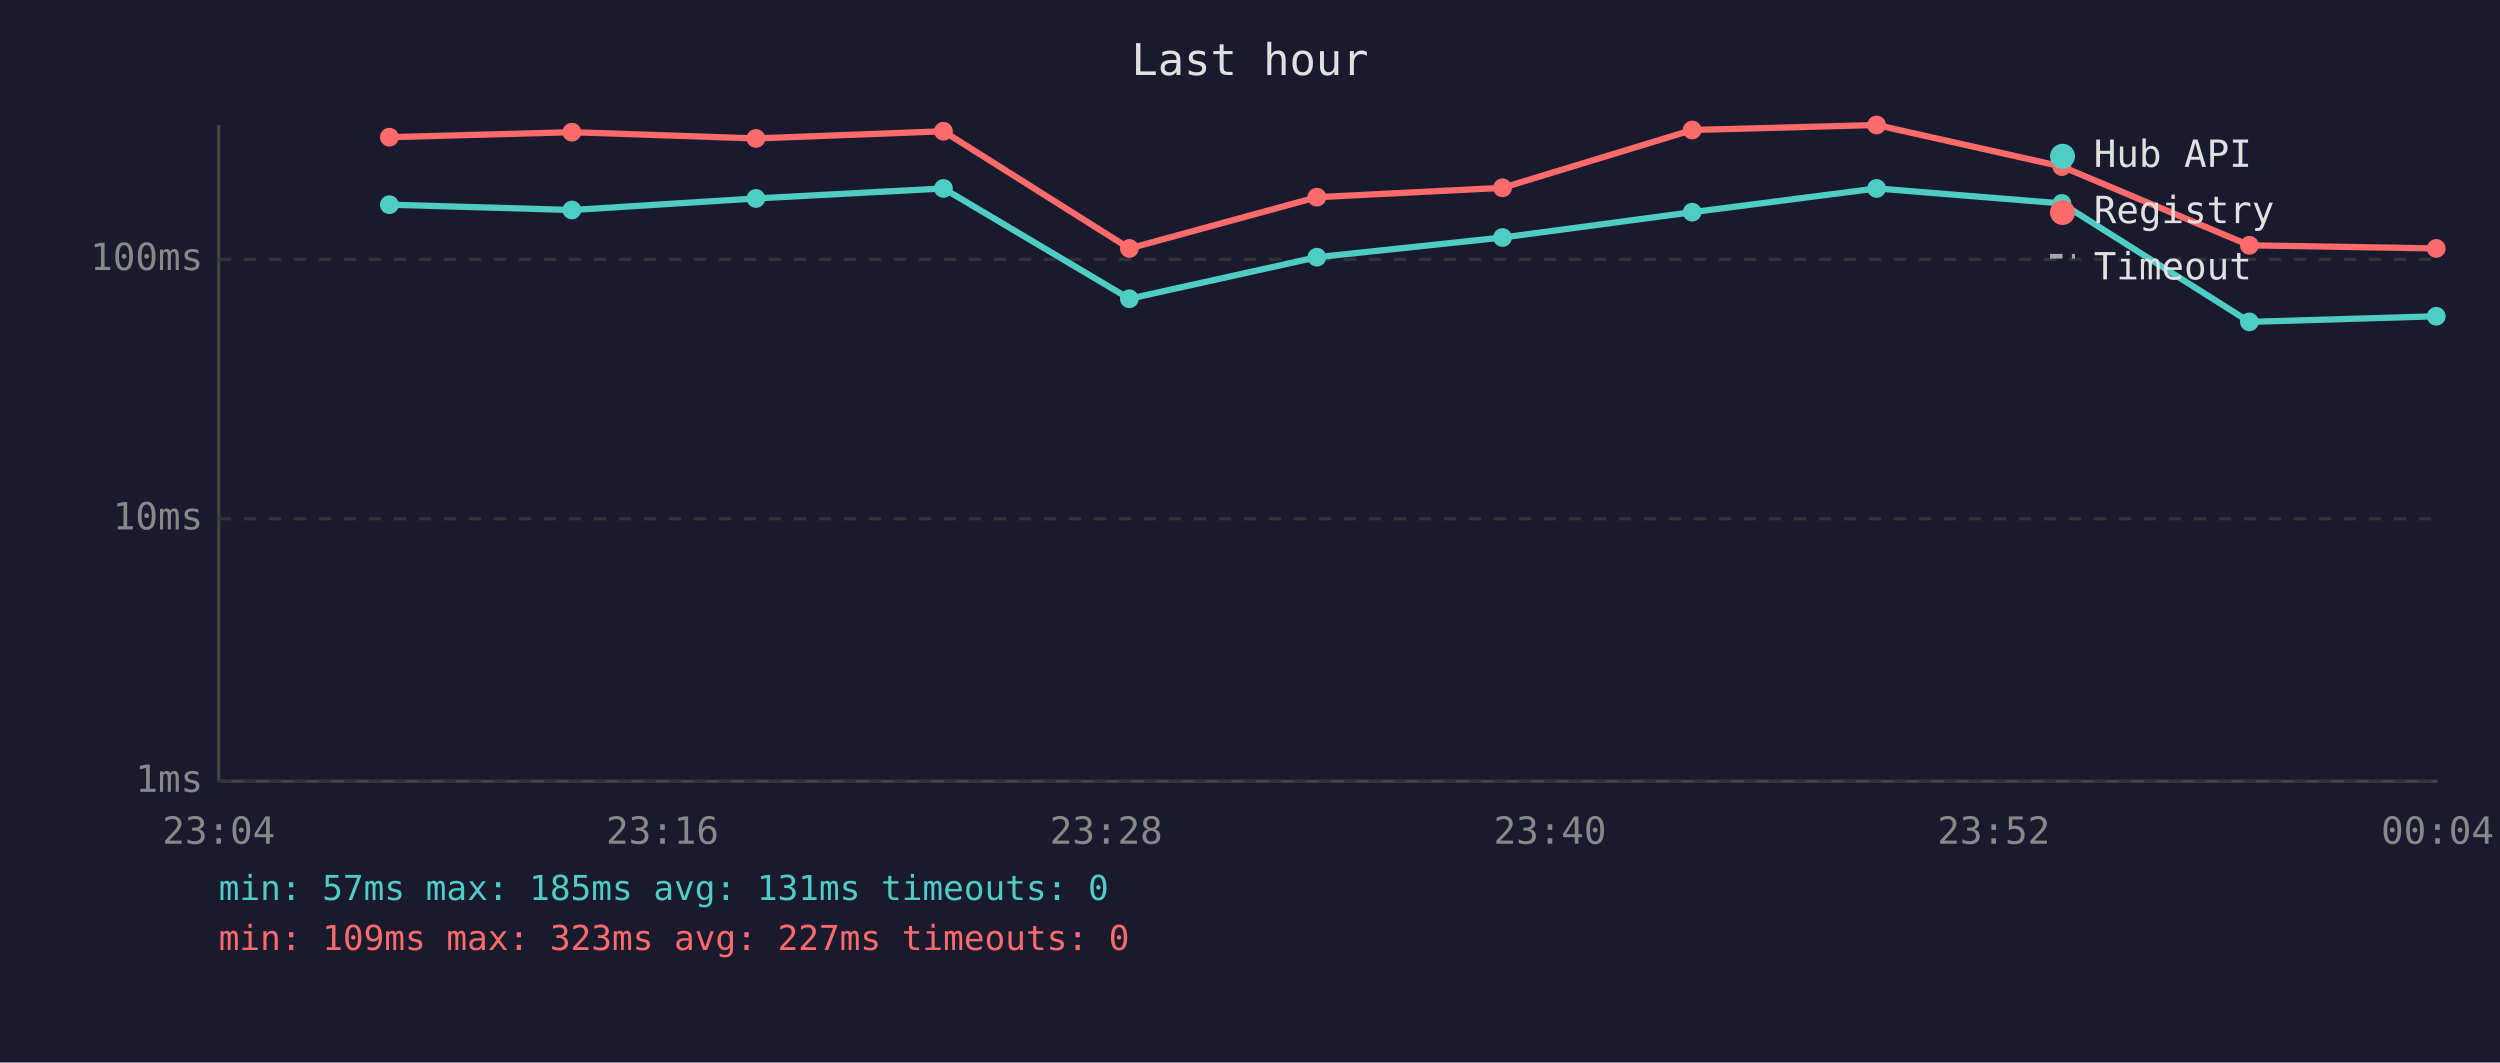
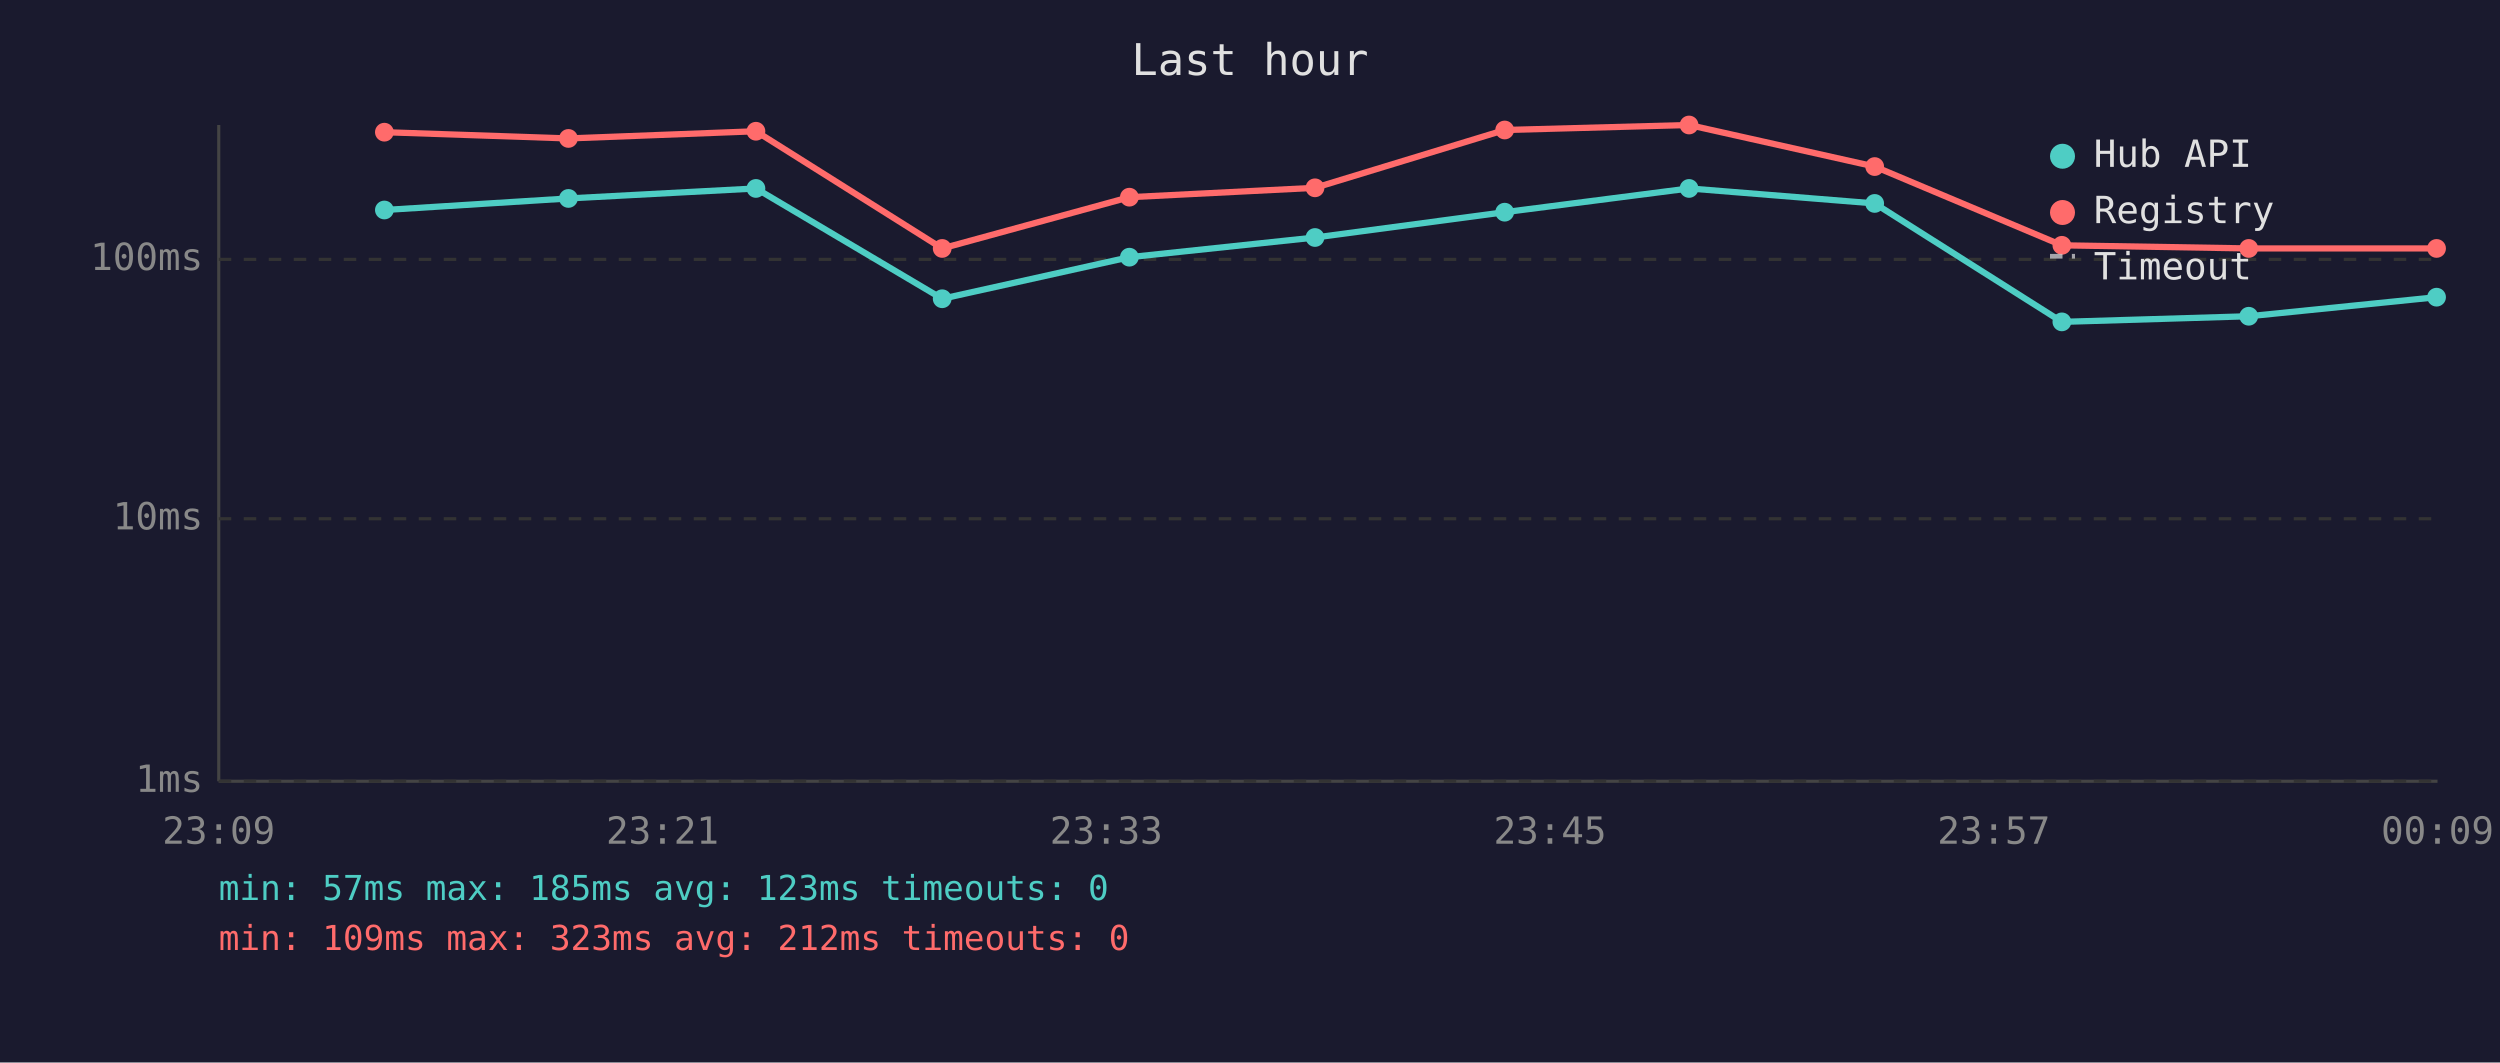
<svg xmlns="http://www.w3.org/2000/svg" viewBox="0 0 800 340" font-family="monospace" font-size="12">
  <rect width="800" height="340" fill="#1a1a2e" />
  <text x="400" y="24" fill="#e0e0e0" font-size="14" text-anchor="middle">Last hour</text>
  <line x1="70" y1="40" x2="70" y2="250" stroke="#444" stroke-width="1" />
  <line x1="70" y1="250" x2="780" y2="250" stroke="#444" stroke-width="1" />
  <line x1="70" y1="250" x2="780" y2="250" stroke="#333" stroke-width="1" stroke-dasharray="4" />
  <text x="65" y="250" fill="#888" text-anchor="end" dominant-baseline="middle">1ms</text>
  <line x1="70" y1="166" x2="780" y2="166" stroke="#333" stroke-width="1" stroke-dasharray="4" />
  <text x="65" y="166" fill="#888" text-anchor="end" dominant-baseline="middle">10ms</text>
  <line x1="70" y1="83" x2="780" y2="83" stroke="#333" stroke-width="1" stroke-dasharray="4" />
  <text x="65" y="83" fill="#888" text-anchor="end" dominant-baseline="middle">100ms</text>
-   <text x="70" y="270" fill="#888" text-anchor="middle">23:04</text>
-   <text x="212" y="270" fill="#888" text-anchor="middle">23:16</text>
-   <text x="354" y="270" fill="#888" text-anchor="middle">23:28</text>
-   <text x="496" y="270" fill="#888" text-anchor="middle">23:40</text>
-   <text x="638" y="270" fill="#888" text-anchor="middle">23:52</text>
-   <text x="780" y="270" fill="#888" text-anchor="middle">00:04</text>
-   <polyline points="124.6,65.5 183.0,67.2 241.9,63.5 301.9,60.3 361.4,95.6 421.4,82.3 480.8,76.0 541.5,67.9 600.5,60.3 659.8,65.1 719.8,103.0 779.6,101.2" fill="none" stroke="#4ecdc4" stroke-width="2" opacity="1" />
-   <circle cx="124.6" cy="65.5" r="3" fill="#4ecdc4" />
-   <circle cx="183.0" cy="67.2" r="3" fill="#4ecdc4" />
-   <circle cx="241.9" cy="63.5" r="3" fill="#4ecdc4" />
-   <circle cx="301.9" cy="60.3" r="3" fill="#4ecdc4" />
-   <circle cx="361.4" cy="95.6" r="3" fill="#4ecdc4" />
-   <circle cx="421.4" cy="82.3" r="3" fill="#4ecdc4" />
-   <circle cx="480.8" cy="76.0" r="3" fill="#4ecdc4" />
-   <circle cx="541.5" cy="67.9" r="3" fill="#4ecdc4" />
-   <circle cx="600.5" cy="60.3" r="3" fill="#4ecdc4" />
-   <circle cx="659.8" cy="65.1" r="3" fill="#4ecdc4" />
-   <circle cx="719.8" cy="103.0" r="3" fill="#4ecdc4" />
-   <circle cx="779.6" cy="101.2" r="3" fill="#4ecdc4" />
-   <polyline points="124.6,43.9 183.0,42.3 241.9,44.3 301.9,42.0 361.4,79.5 421.4,63.1 480.8,60.1 541.5,41.6 600.5,40.0 659.8,53.3 719.8,78.5 779.6,79.5" fill="none" stroke="#ff6b6b" stroke-width="2" opacity="1" />
-   <circle cx="124.6" cy="43.9" r="3" fill="#ff6b6b" />
-   <circle cx="183.0" cy="42.3" r="3" fill="#ff6b6b" />
-   <circle cx="241.9" cy="44.3" r="3" fill="#ff6b6b" />
-   <circle cx="301.9" cy="42.0" r="3" fill="#ff6b6b" />
-   <circle cx="361.4" cy="79.5" r="3" fill="#ff6b6b" />
-   <circle cx="421.4" cy="63.1" r="3" fill="#ff6b6b" />
-   <circle cx="480.8" cy="60.1" r="3" fill="#ff6b6b" />
-   <circle cx="541.5" cy="41.6" r="3" fill="#ff6b6b" />
-   <circle cx="600.5" cy="40.0" r="3" fill="#ff6b6b" />
-   <circle cx="659.8" cy="53.3" r="3" fill="#ff6b6b" />
-   <circle cx="719.8" cy="78.5" r="3" fill="#ff6b6b" />
-   <circle cx="779.6" cy="79.5" r="3" fill="#ff6b6b" />
+   <text x="70" y="270" fill="#888" text-anchor="middle">23:09</text>
+   <text x="212" y="270" fill="#888" text-anchor="middle">23:21</text>
+   <text x="354" y="270" fill="#888" text-anchor="middle">23:33</text>
+   <text x="496" y="270" fill="#888" text-anchor="middle">23:45</text>
+   <text x="638" y="270" fill="#888" text-anchor="middle">23:57</text>
+   <text x="780" y="270" fill="#888" text-anchor="middle">00:09</text>
+   <polyline points="123.0,67.2 181.9,63.5 241.9,60.3 301.5,95.6 361.4,82.3 420.8,76.0 481.5,67.9 540.5,60.3 599.9,65.1 659.8,103.0 719.6,101.2 779.7,95.1" fill="none" stroke="#4ecdc4" stroke-width="2" opacity="1" />
+   <circle cx="123.0" cy="67.2" r="3" fill="#4ecdc4" />
+   <circle cx="181.9" cy="63.5" r="3" fill="#4ecdc4" />
+   <circle cx="241.9" cy="60.3" r="3" fill="#4ecdc4" />
+   <circle cx="301.5" cy="95.6" r="3" fill="#4ecdc4" />
+   <circle cx="361.4" cy="82.3" r="3" fill="#4ecdc4" />
+   <circle cx="420.8" cy="76.0" r="3" fill="#4ecdc4" />
+   <circle cx="481.5" cy="67.9" r="3" fill="#4ecdc4" />
+   <circle cx="540.5" cy="60.3" r="3" fill="#4ecdc4" />
+   <circle cx="599.9" cy="65.1" r="3" fill="#4ecdc4" />
+   <circle cx="659.8" cy="103.0" r="3" fill="#4ecdc4" />
+   <circle cx="719.6" cy="101.2" r="3" fill="#4ecdc4" />
+   <circle cx="779.7" cy="95.1" r="3" fill="#4ecdc4" />
+   <polyline points="123.0,42.3 181.9,44.3 241.9,42.0 301.5,79.5 361.4,63.1 420.8,60.1 481.5,41.6 540.5,40.0 599.9,53.3 659.8,78.5 719.6,79.5 779.7,79.5" fill="none" stroke="#ff6b6b" stroke-width="2" opacity="1" />
+   <circle cx="123.0" cy="42.3" r="3" fill="#ff6b6b" />
+   <circle cx="181.9" cy="44.3" r="3" fill="#ff6b6b" />
+   <circle cx="241.9" cy="42.0" r="3" fill="#ff6b6b" />
+   <circle cx="301.5" cy="79.5" r="3" fill="#ff6b6b" />
+   <circle cx="361.4" cy="63.1" r="3" fill="#ff6b6b" />
+   <circle cx="420.8" cy="60.1" r="3" fill="#ff6b6b" />
+   <circle cx="481.5" cy="41.6" r="3" fill="#ff6b6b" />
+   <circle cx="540.5" cy="40.0" r="3" fill="#ff6b6b" />
+   <circle cx="599.9" cy="53.3" r="3" fill="#ff6b6b" />
+   <circle cx="659.8" cy="78.5" r="3" fill="#ff6b6b" />
+   <circle cx="719.6" cy="79.5" r="3" fill="#ff6b6b" />
+   <circle cx="779.7" cy="79.5" r="3" fill="#ff6b6b" />
  <circle cx="660" cy="50" r="4" fill="#4ecdc4" />
  <text x="670" y="50" fill="#e0e0e0" dominant-baseline="middle">Hub API</text>
  <circle cx="660" cy="68" r="4" fill="#ff6b6b" />
  <text x="670" y="68" fill="#e0e0e0" dominant-baseline="middle">Registry</text>
  <line x1="656" y1="82" x2="664" y2="82" stroke="#e0e0e0" stroke-width="1.5" stroke-dasharray="4,3" opacity="0.7" />
  <text x="670" y="86" fill="#e0e0e0" dominant-baseline="middle">Timeout</text>
-   <text x="70" y="288" fill="#4ecdc4" font-size="11">min: 57ms  max: 185ms  avg: 131ms  timeouts: 0</text>
-   <text x="70" y="304" fill="#ff6b6b" font-size="11">min: 109ms  max: 323ms  avg: 227ms  timeouts: 0</text>
+   <text x="70" y="288" fill="#4ecdc4" font-size="11">min: 57ms  max: 185ms  avg: 123ms  timeouts: 0</text>
+   <text x="70" y="304" fill="#ff6b6b" font-size="11">min: 109ms  max: 323ms  avg: 212ms  timeouts: 0</text>
</svg>
